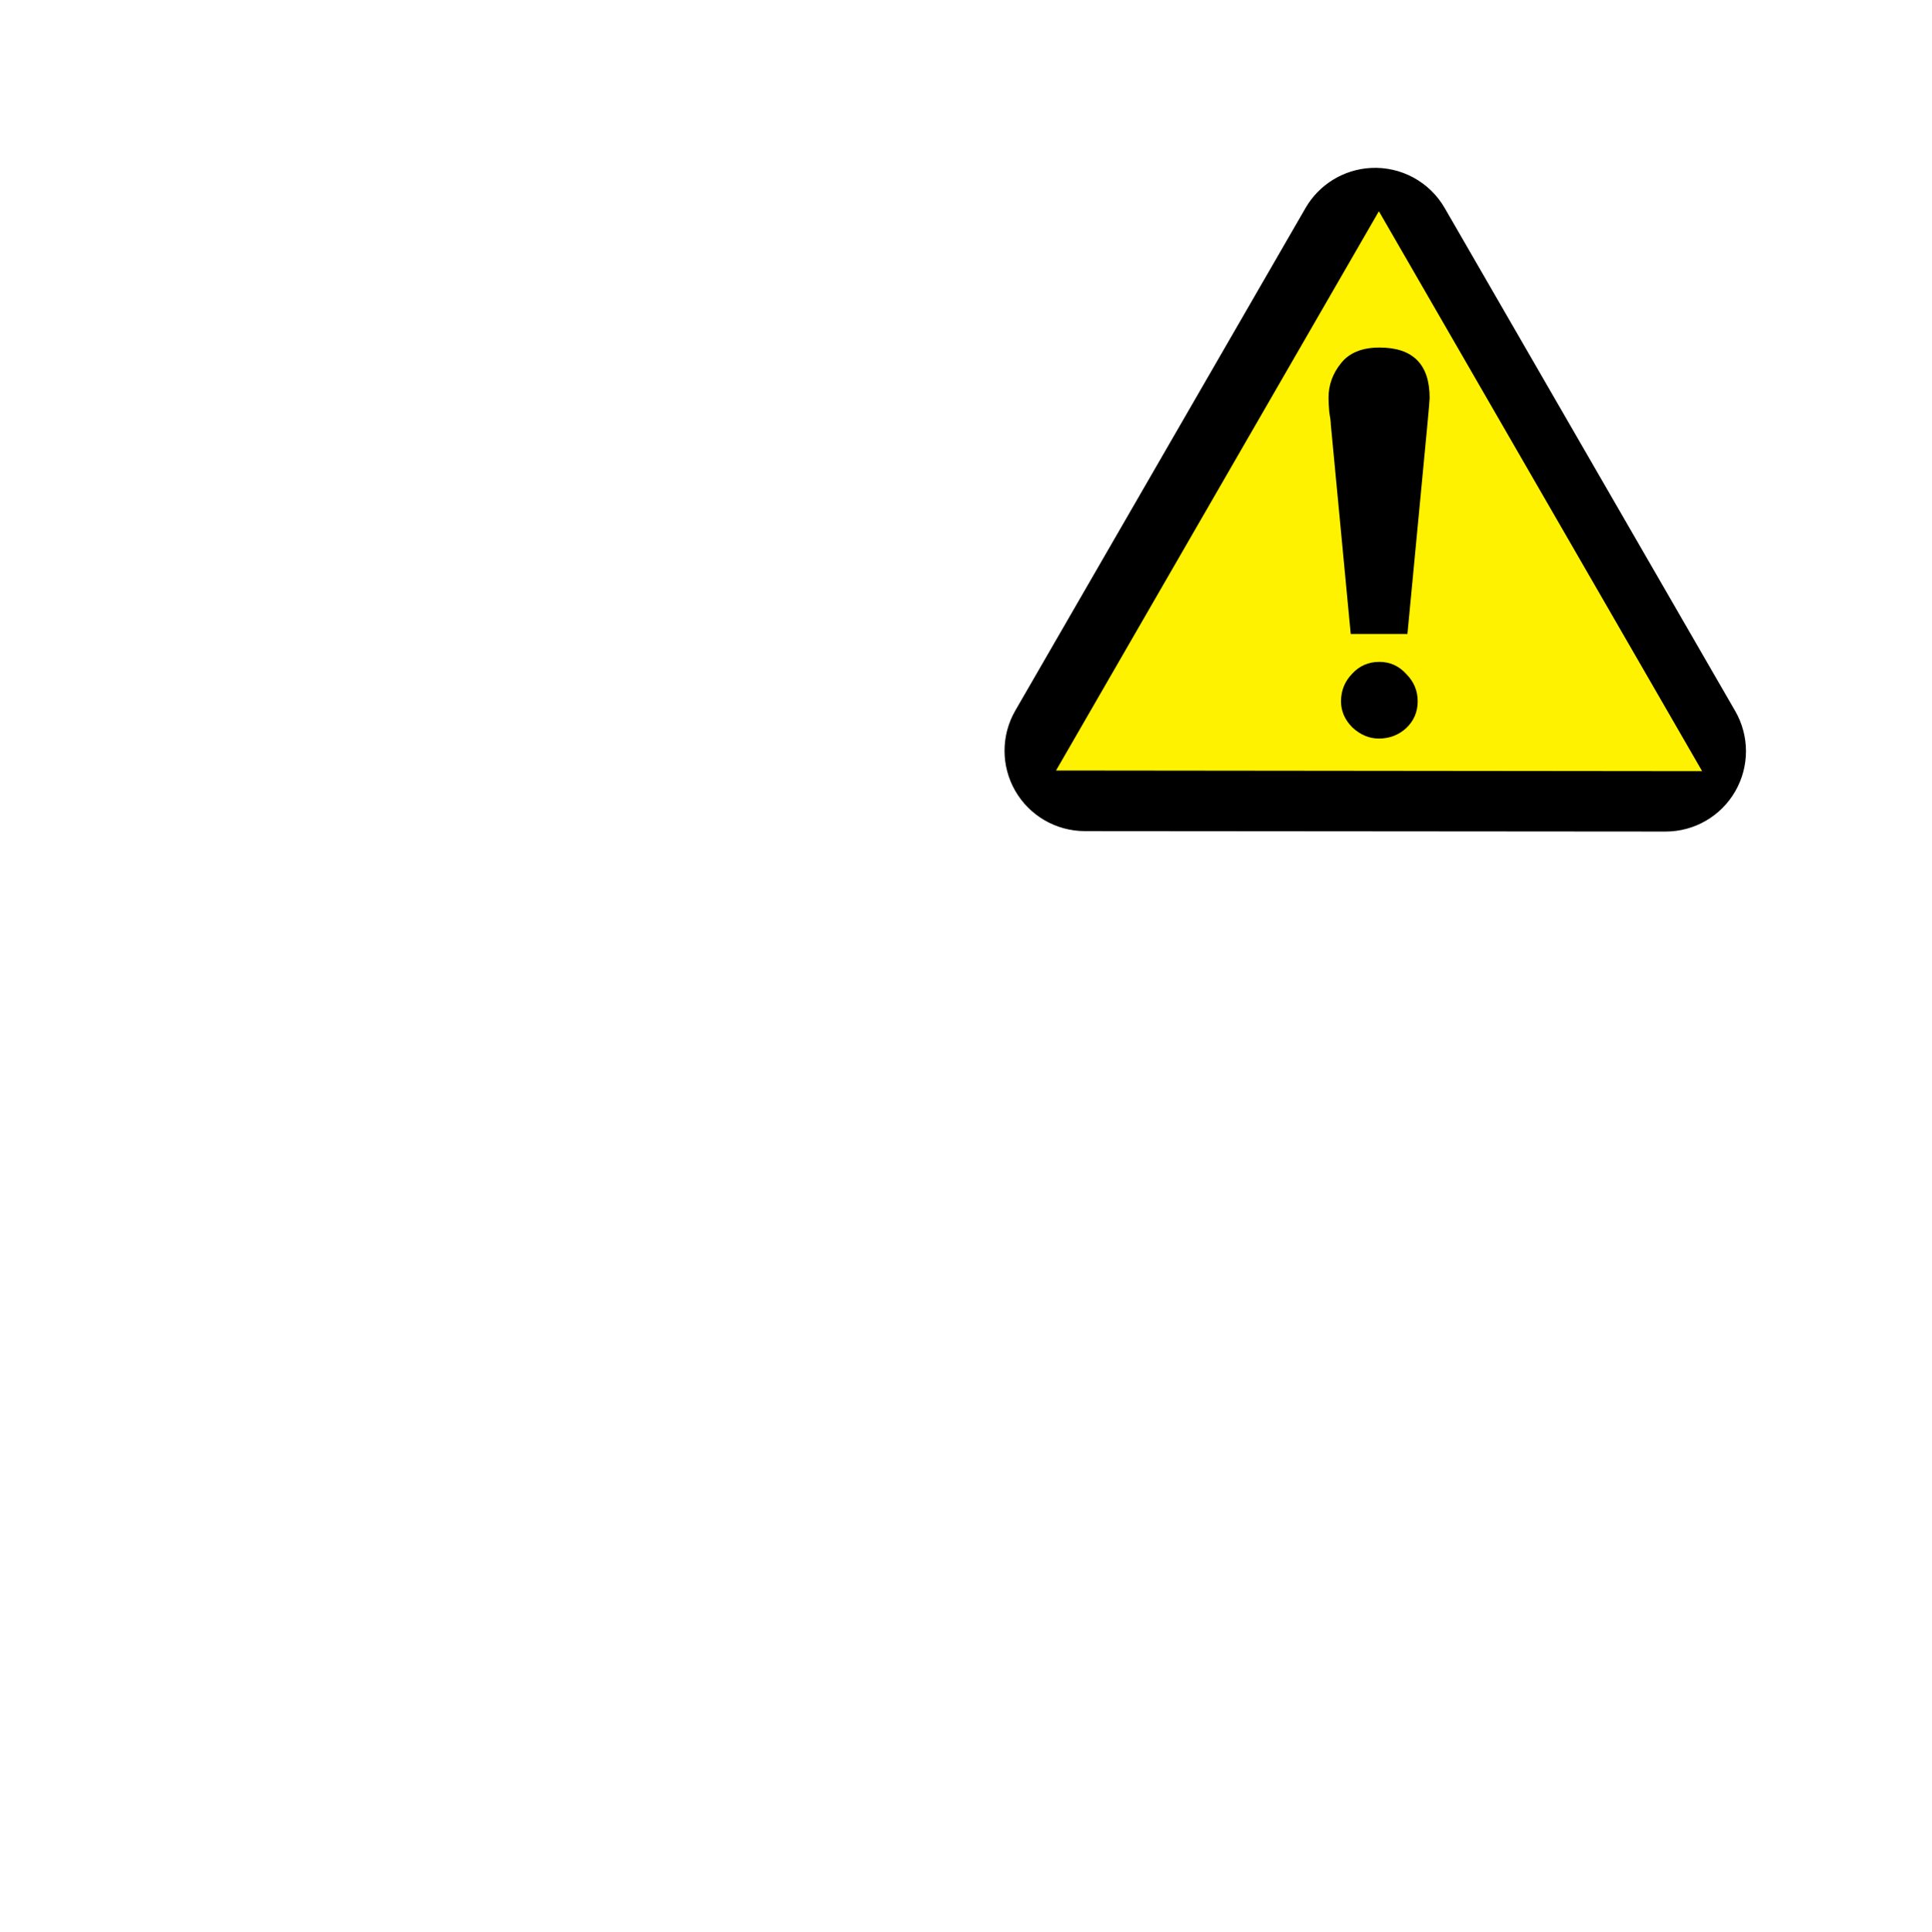
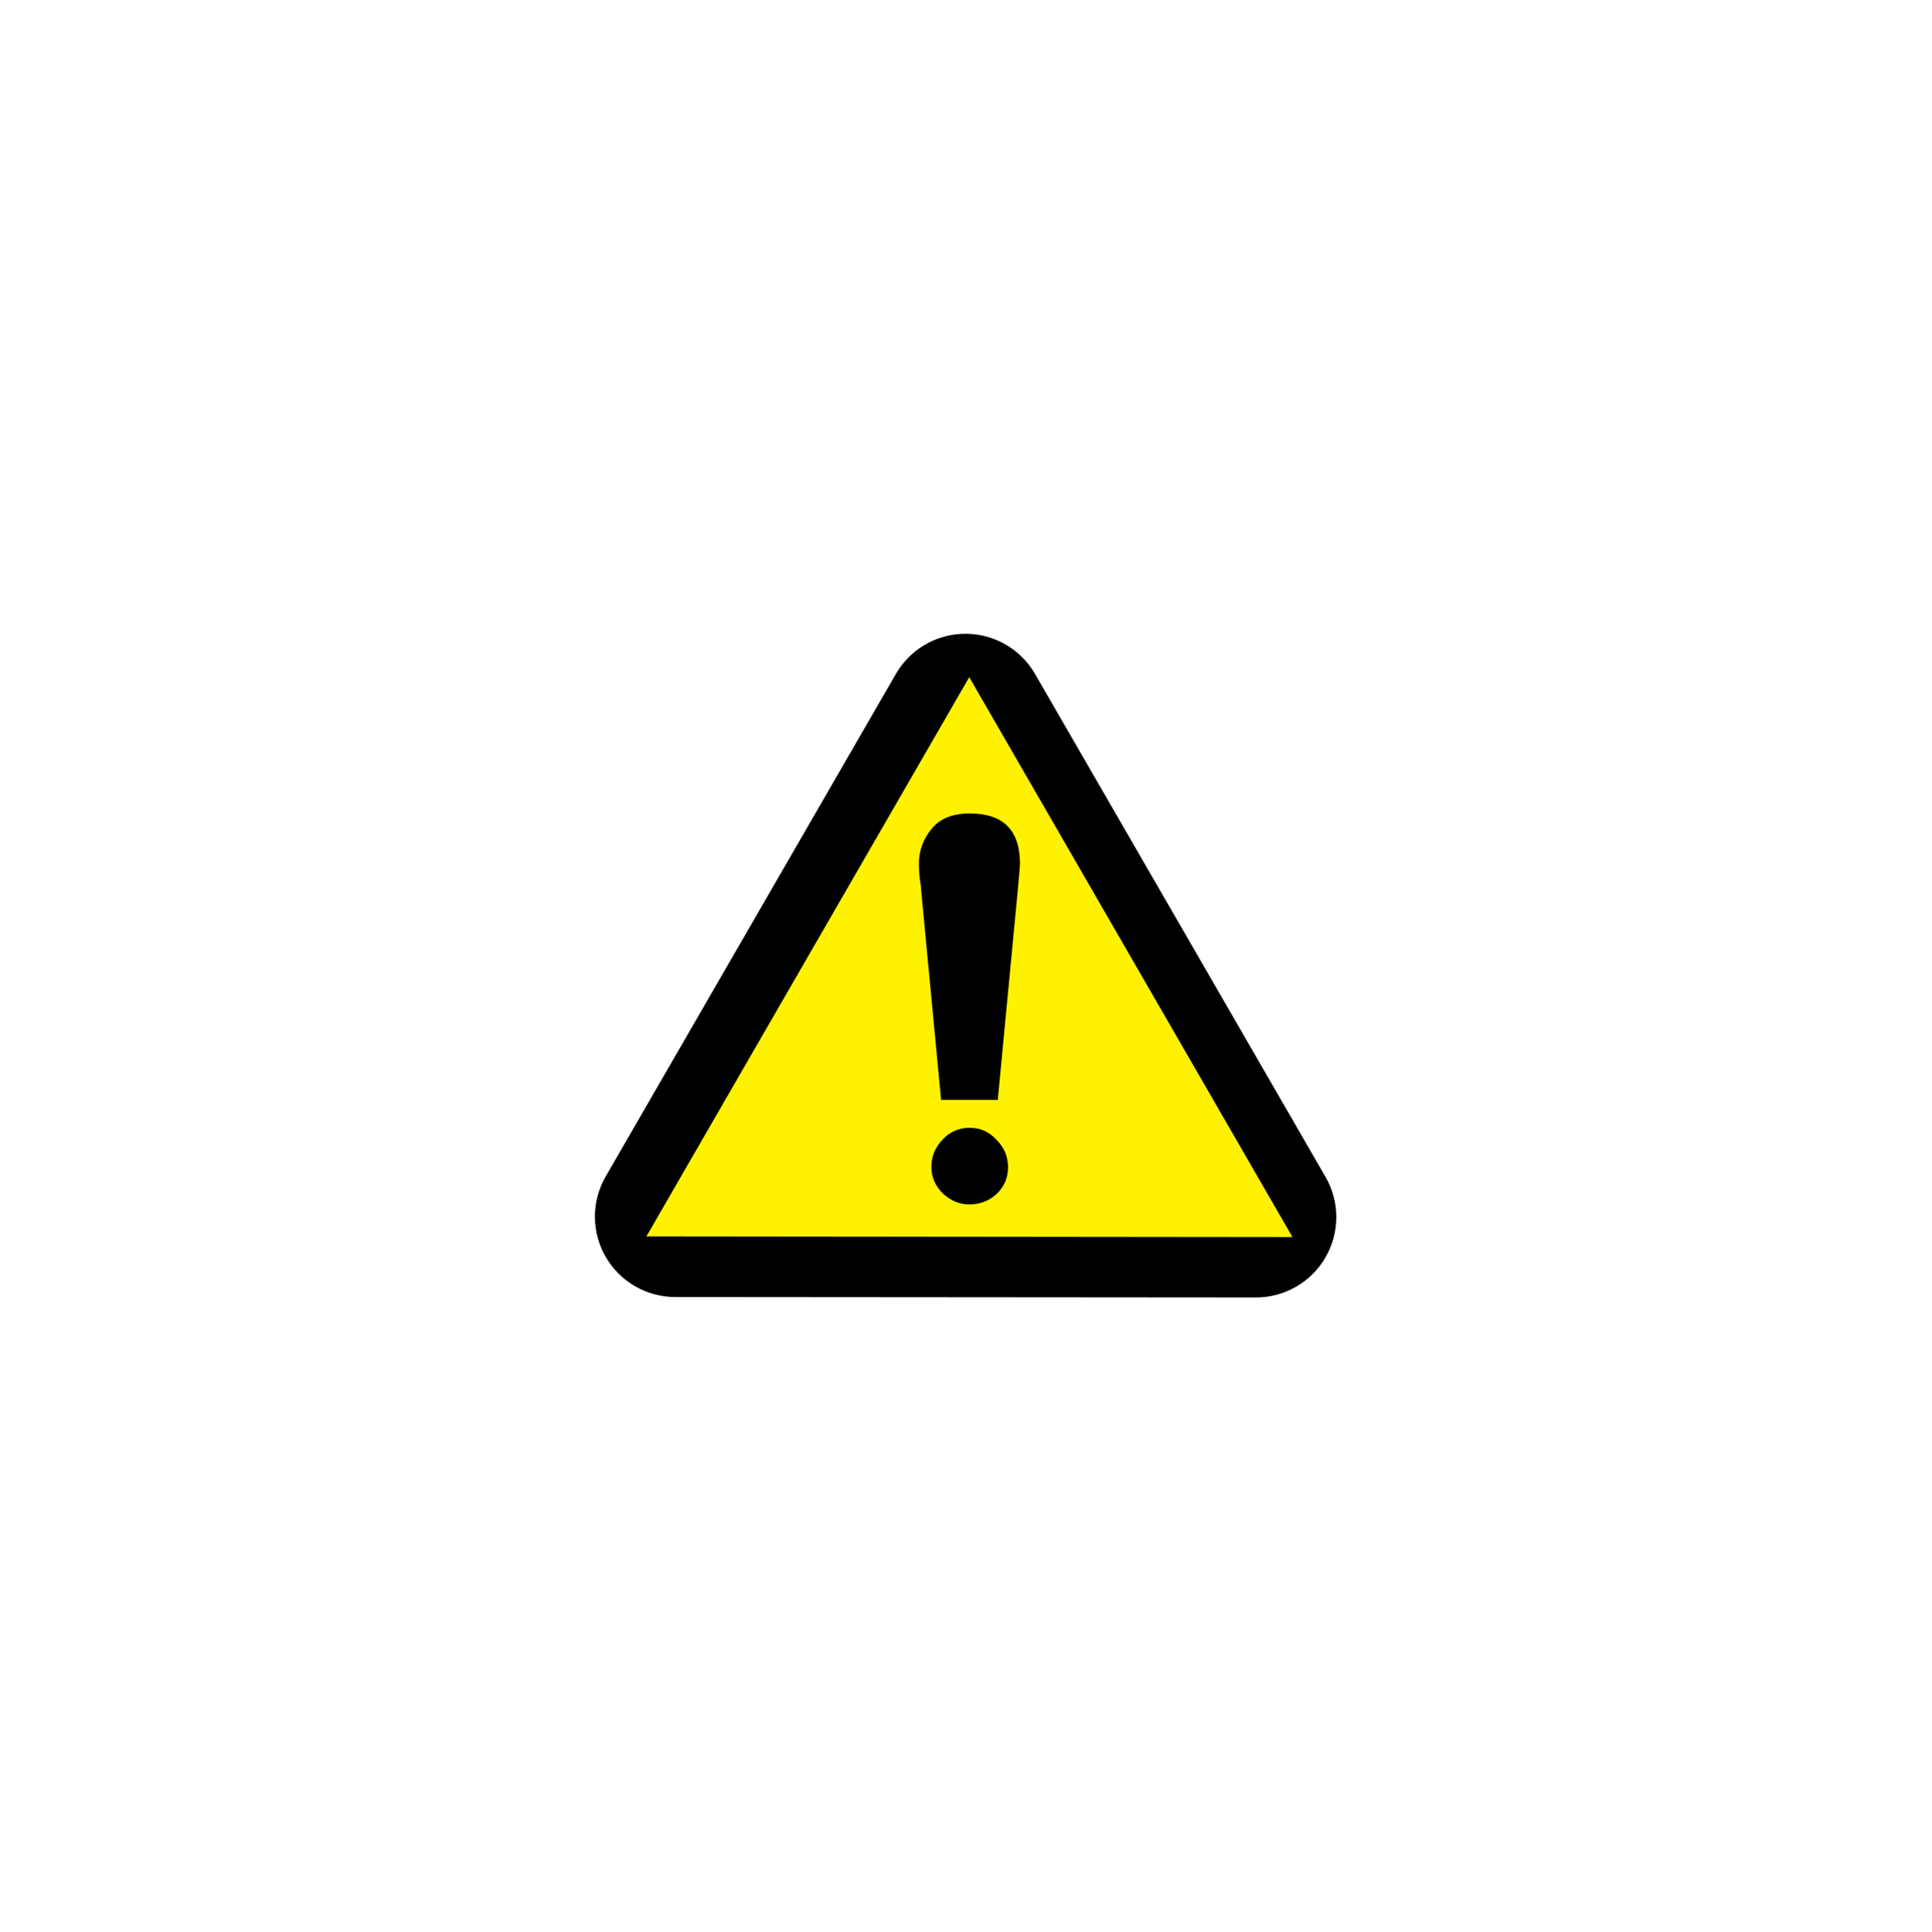
<svg xmlns="http://www.w3.org/2000/svg" width="580" height="580" id="svg2" version="1.1">
  <defs id="defs13" />
-   <g id="g5" transform="matrix(0.7090511,0,0,0.7090704,207.4065,-54.93925)">
+   <g id="g5" transform="matrix(0.7090511,0,0,0.7090704,84.37519,84.99078)">
    <g id="g1327" />
    <path style="fill:#000000;fill-rule:evenodd;stroke:#000000;stroke-width:3.546px" d="M 288.219,150.381 A 32.258,32.258 0 0 0 262,166.475 l -122.938,212.875 a 32.258,32.258 0 0 0 27.906,48.375 l 246,0.188 a 32.258,32.258 0 0 0 27.969,-48.375 L 317.875,166.475 A 32.258,32.258 0 0 0 288.219,150.381 z" id="path2990" />
  </g>
-   <path style="fill:#fff200;fill-opacity:1;stroke:none" d="M 317.156,231.405 414.121,63.44 511.202,231.606 z" id="path3788" />
-   <g transform="matrix(0.9674668,0,0,0.9674931,2.801466,26.53986)" style="font-size:170px;font-style:normal;font-weight:normal;line-height:125%;letter-spacing:0px;word-spacing:0px;fill:#000000;fill-opacity:1;stroke:none;font-family:Sans" id="flowRoot3790">
+   <path style="fill:#fff200;fill-opacity:1;stroke:none" d="m 194.125,371.335 96.965,-167.964 97.081,168.166 z" id="path3788" />
+   <g transform="matrix(0.9674668,0,0,0.9674931,-120.2299,166.4699)" style="font-size:170px;font-style:normal;font-weight:normal;line-height:125%;letter-spacing:0px;word-spacing:0px;fill:#000000;fill-opacity:1;stroke:none;font-family:Sans" id="flowRoot3790">
    <path d="m 440.906,96.087 c -6e-5,0.567 -0.24,3.4 -0.719,8.5 l -6.174,64.77 -17.604,0 -6.174,-64.94 c -2e-5,-0.793 -0.16,-2.097 -0.479,-3.91 -0.16,-1.927 -0.24,-3.4 -0.24,-4.42 -3e-5,-3.967 1.278,-7.537 3.834,-10.71 2.556,-3.287 6.55,-4.93 11.981,-4.93 10.384,1.19e-4 15.575,5.213 15.575,15.64 m -7.28,85.68 c 2.38,2.38 3.57,5.213 3.57,8.5 -4e-5,3.287 -1.19,6.063 -3.57,8.33 -2.38,2.153 -5.213,3.23 -8.5,3.23 -2.947,0 -5.667,-1.133 -8.16,-3.4 -2.38,-2.38 -3.57,-5.1 -3.57,-8.16 -2e-5,-3.287 1.133,-6.12 3.4,-8.5 2.267,-2.493 5.1,-3.74 8.5,-3.74 3.287,3e-5 6.063,1.247 8.33,3.74" style="font-variant:normal;font-weight:bold;font-stretch:normal;font-family:Kinnari;-inkscape-font-specification:Kinnari Bold" id="path3799" />
  </g>
</svg>
